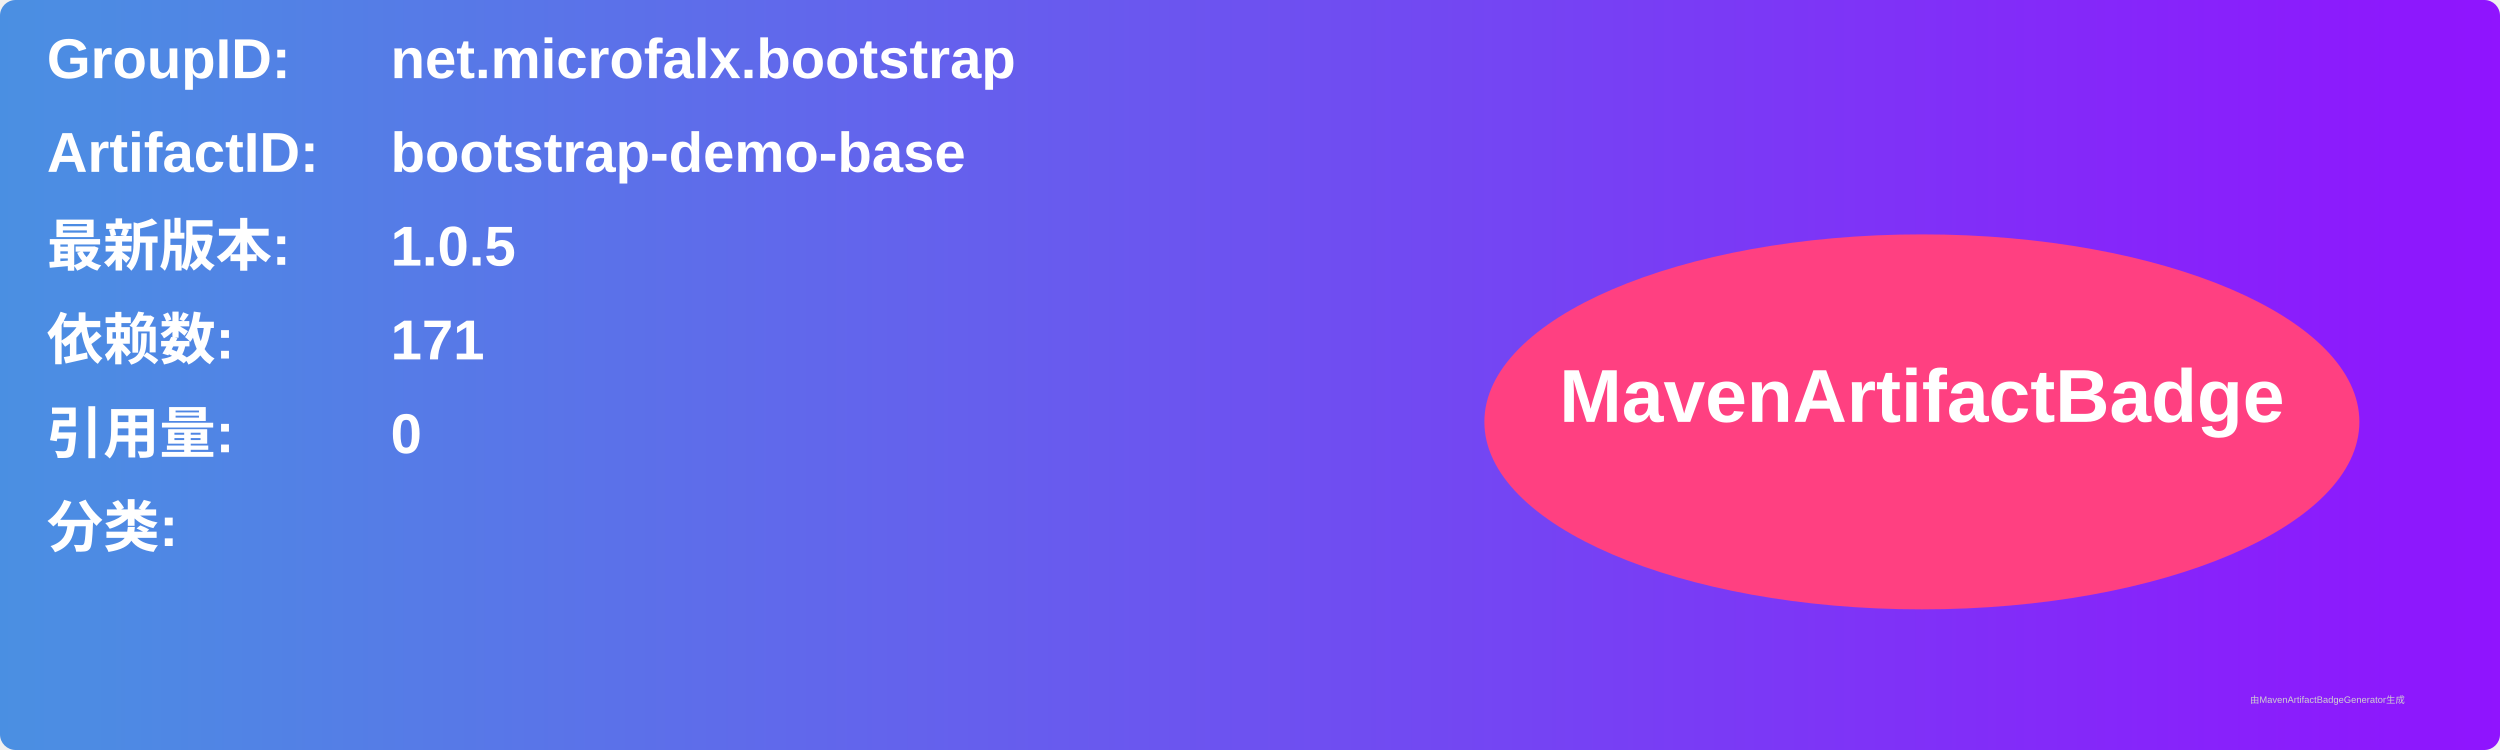
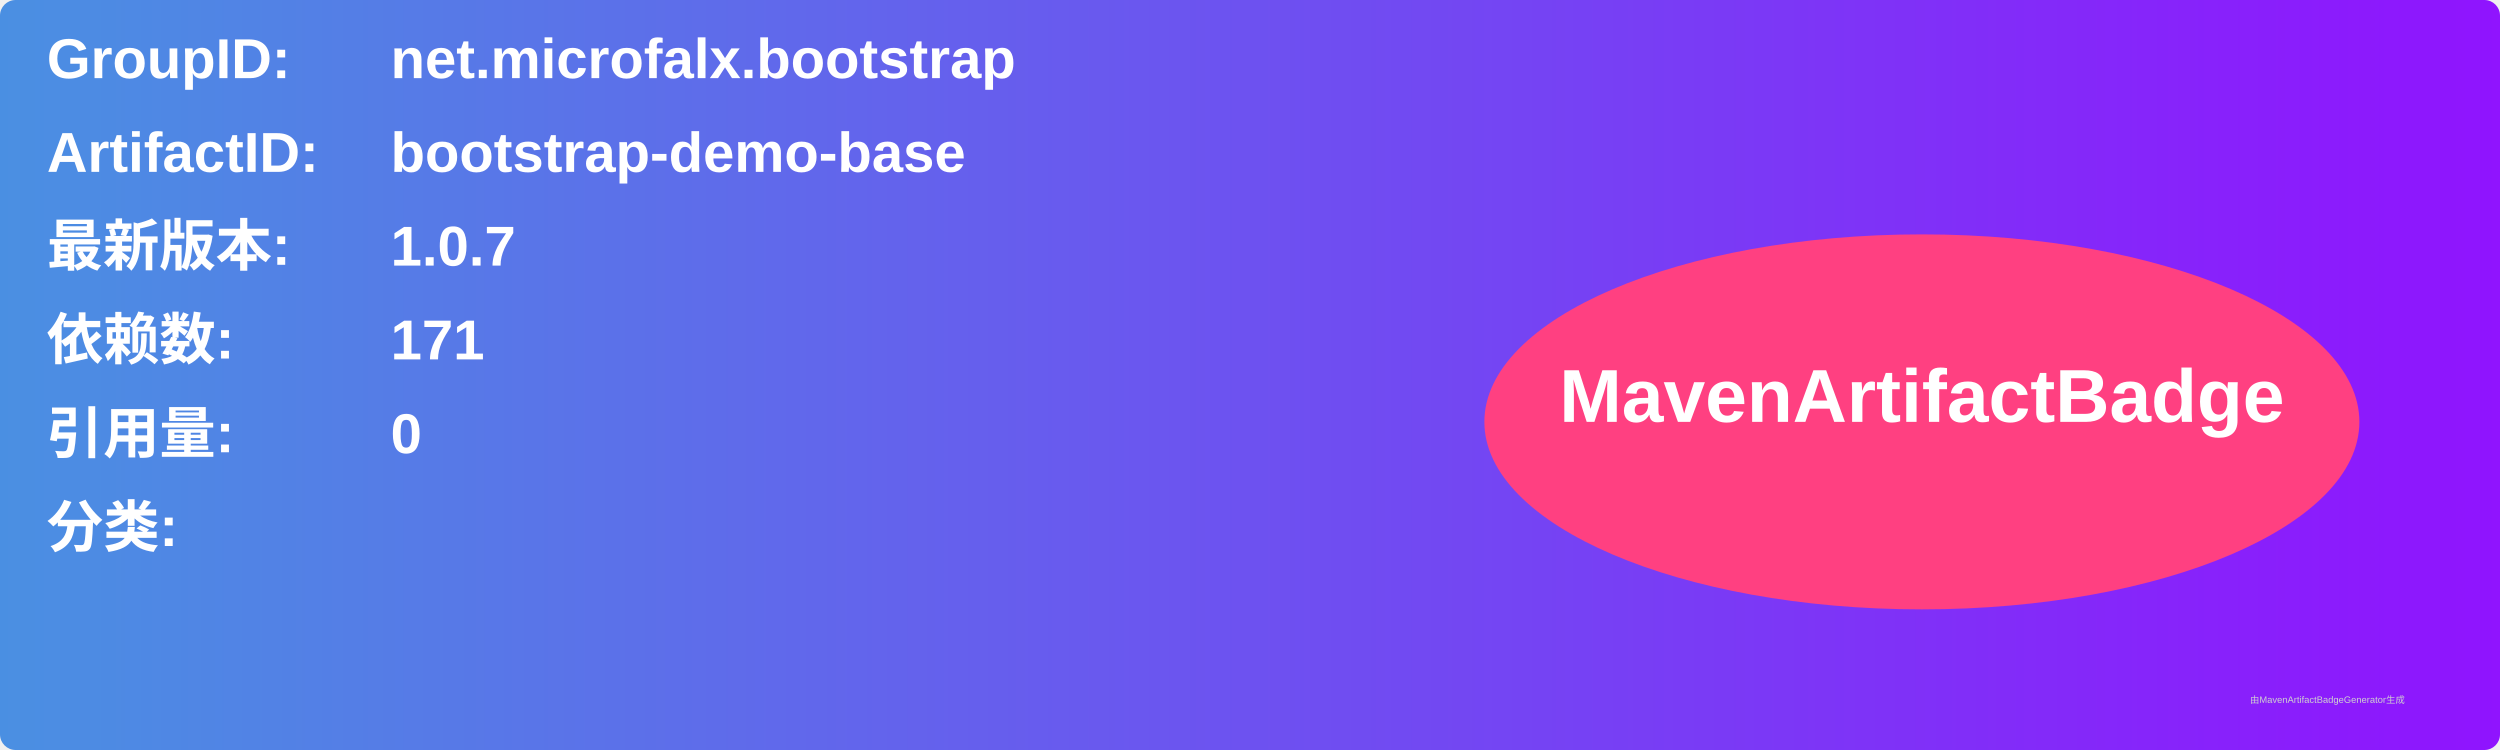
<svg xmlns="http://www.w3.org/2000/svg" width="800" height="240" viewBox="0 0 800 240">
  <linearGradient id="grad" x1="0%" y1="0%" x2="100%" y2="0%">
    <stop offset="0%" stop-color="#4a90e2" />
    <stop offset="100%" stop-color="#9013fe" />
  </linearGradient>
  <rect width="100%" height="100%" rx="5" ry="5" fill="url(#grad)" />
  <g transform="translate(15, 15)">
    <text x="0" y="10" font-family="Arial" font-size="18" fill="white" font-weight="bold" width="260">GroupID:</text>
    <text x="110" y="10" font-family="Arial" font-size="18" fill="white" font-weight="bold" width="460">net.microfalx.bootstrap</text>
    <text x="0" y="40" font-family="Arial" font-size="18" fill="white" font-weight="bold" width="260">ArtifactID:</text>
    <text x="110" y="40" font-family="Arial" font-size="18" fill="white" font-weight="bold" width="460">bootstrap-demo-base</text>
    <text x="0" y="70" font-family="Arial" font-size="18" fill="white" font-weight="bold">最新版本:</text>
    <text x="110" y="70" font-family="Arial" font-size="18" fill="white" font-weight="bold">
-       <tspan font-weight="bold">1.0.5</tspan>
+       <tspan font-weight="bold">1.0.7</tspan>
    </text>
    <text x="0" y="100" font-family="Arial" font-size="18" fill="white" font-weight="bold">依赖数: </text>
    <text x="110" y="100" font-family="Arial" font-size="18" fill="white">
      <tspan font-weight="bold">171</tspan>
    </text>
    <text x="0" y="130" font-family="Arial" font-size="18" fill="white" font-weight="bold">引用量: </text>
    <text x="110" y="130" font-family="Arial" font-size="18" fill="white">
      <tspan font-weight="bold">0</tspan>
    </text>
    <text x="0" y="160" font-family="Arial" font-size="18" fill="white" font-weight="bold">分类:</text>
    <text x="10" y="190" font-family="Arial" font-size="10" fill="white">
      <tspan font-weight="bold" />
    </text>
    <ellipse cx="600" cy="120" rx="140" ry="60" fill="#ff4081" />
    <text x="600" y="120" text-anchor="middle" font-family="Arial" font-size="24" fill="white" font-weight="bold">MavenArtifactBadge</text>
  </g>
  <text x="720" y="225" font-family="Arial" font-size="3" fill="#d0d0d0">由MavenArtifactBadgeGenerator生成</text>
</svg>
